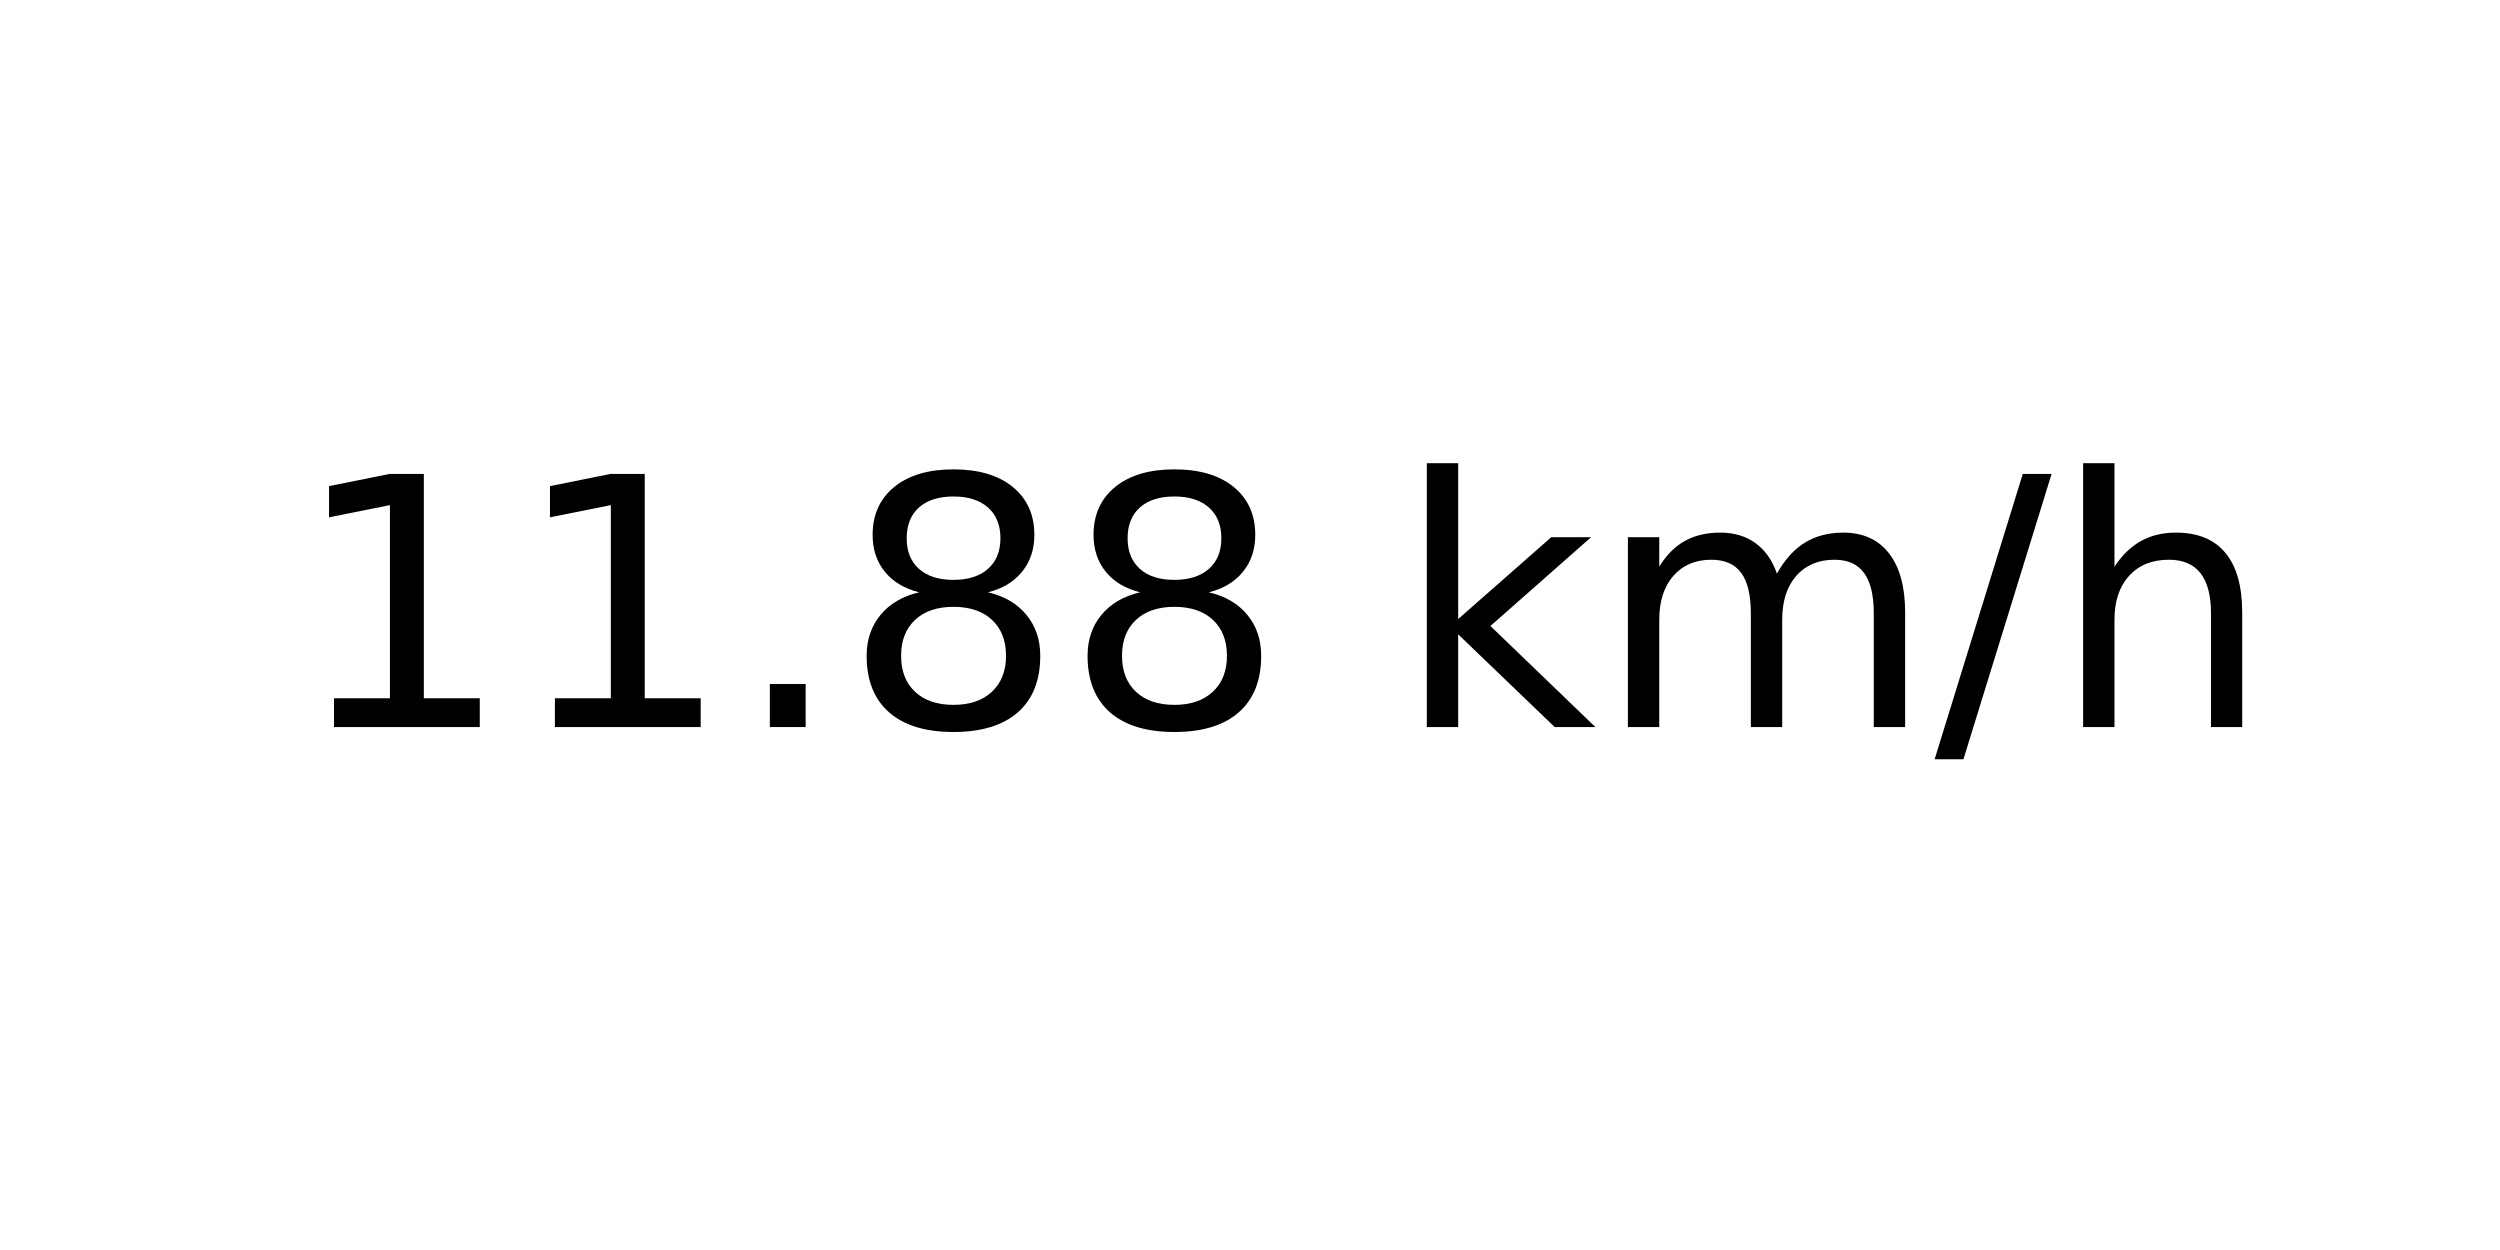
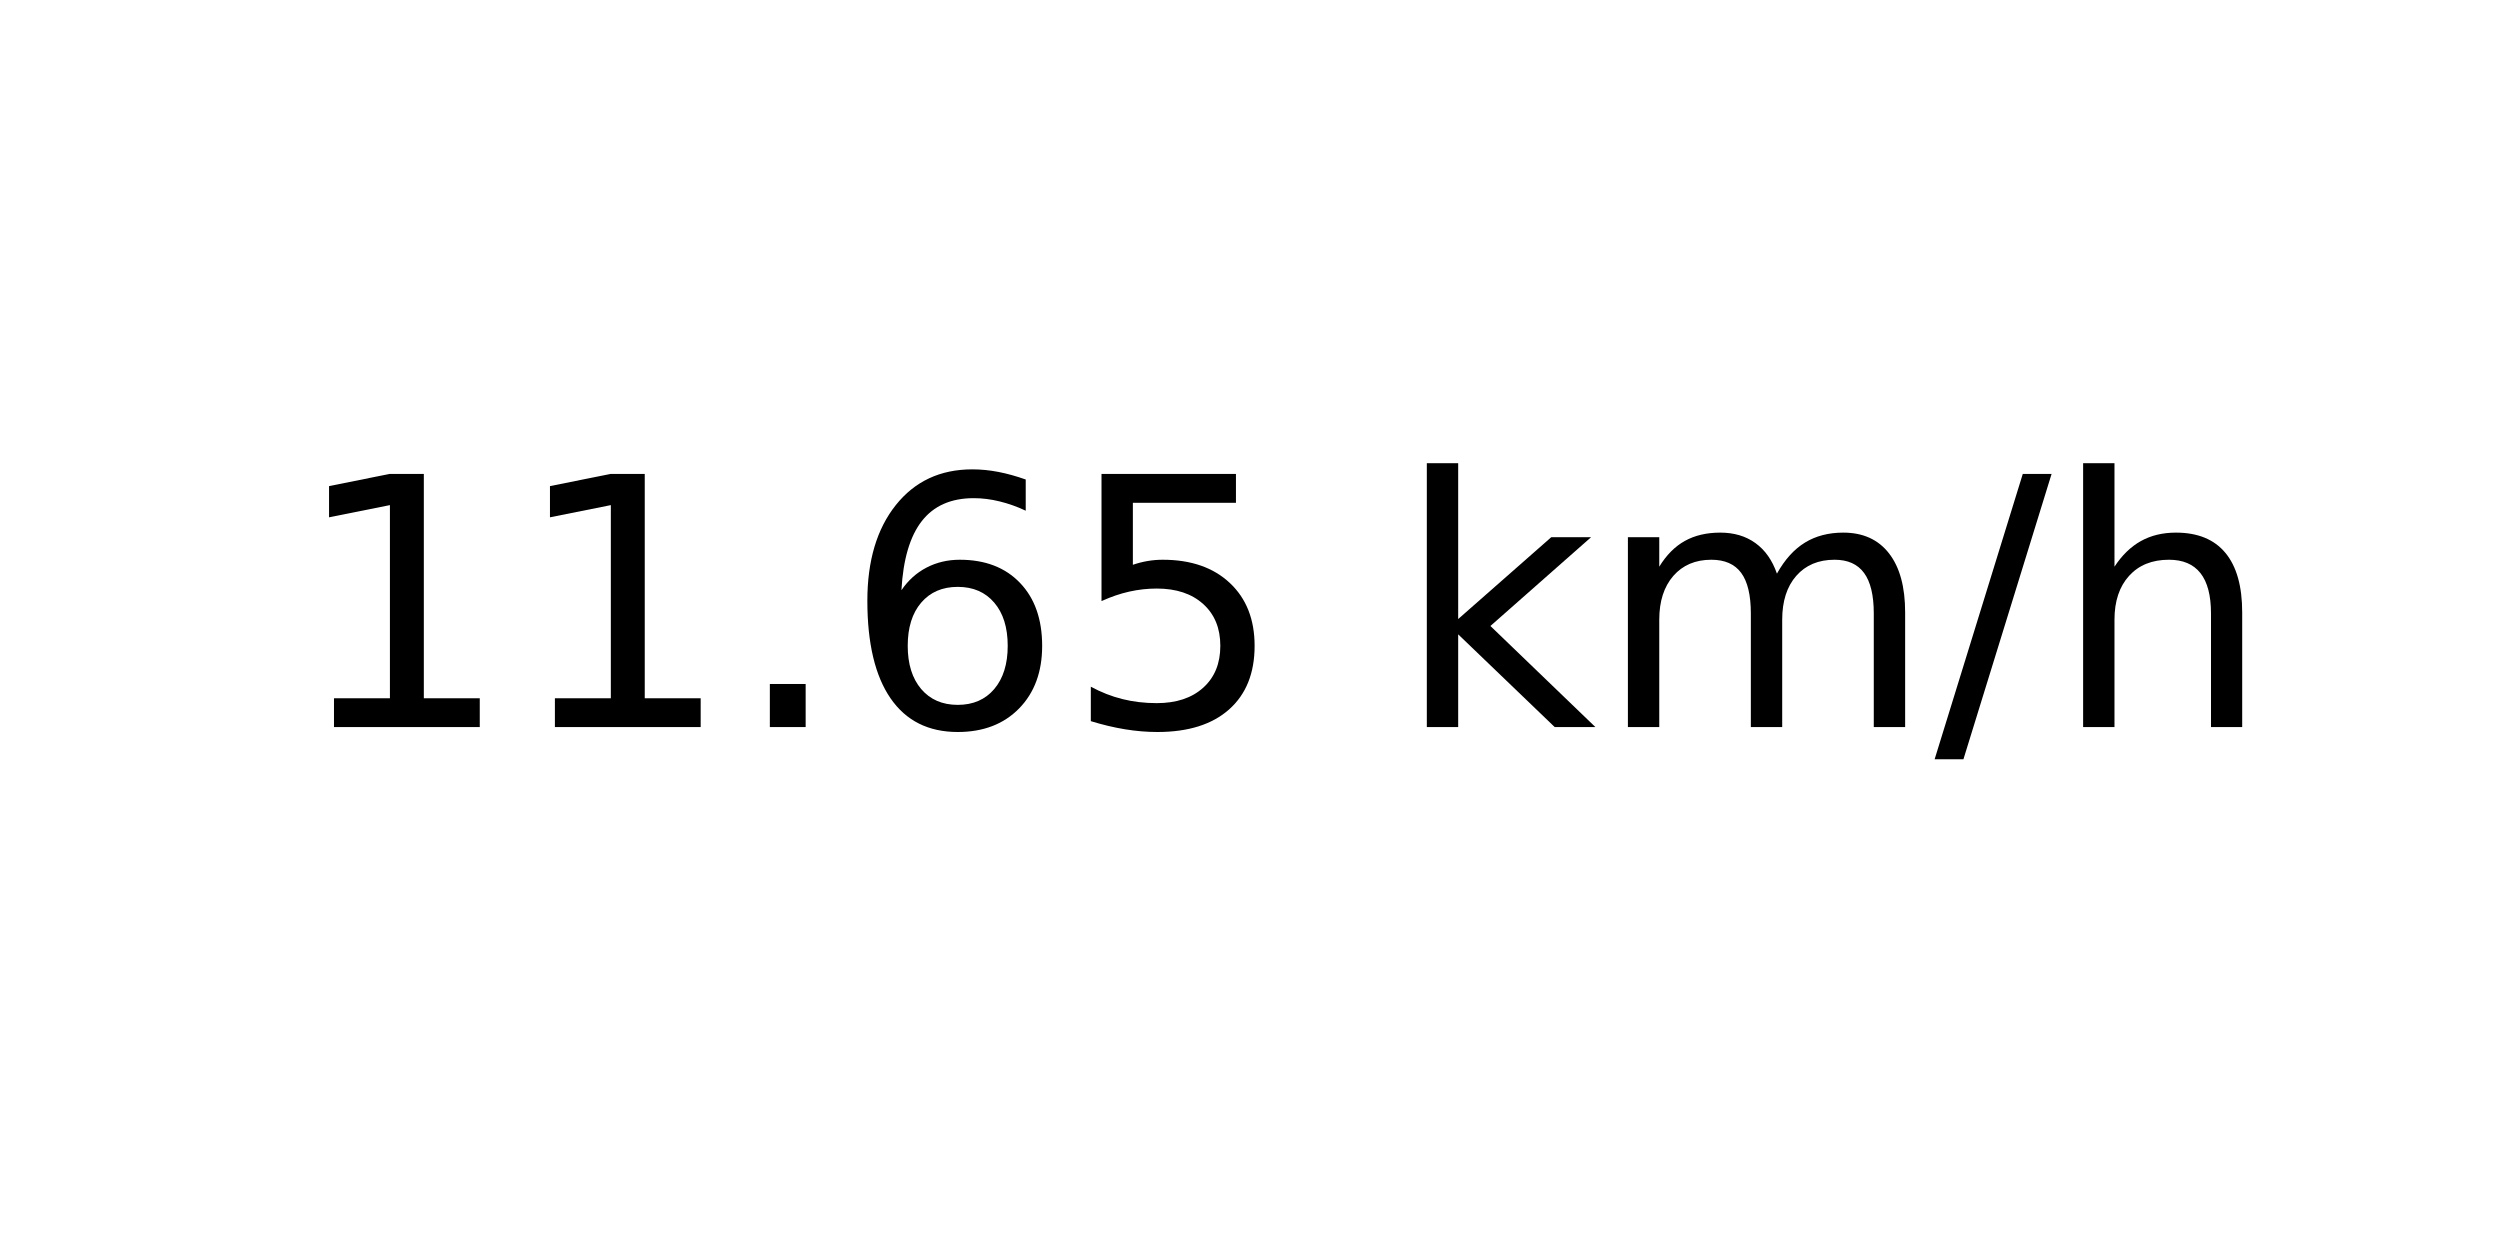
<svg xmlns="http://www.w3.org/2000/svg" xmlns:xlink="http://www.w3.org/1999/xlink" width="72pt" height="36pt" viewBox="0 0 72 36" version="1.1">
  <defs>
    <style type="text/css">*{stroke-linejoin: round; stroke-linecap: butt}</style>
  </defs>
  <g id="figure_1">
    <g id="axes_1">
      <g id="text_1">
        <g transform="translate(8.378125 20.93937) scale(0.1 -0.1)">
          <defs>
            <path id="DejaVuSans-31" d="M 794 531  L 1825 531  L 1825 4091  L 703 3866  L 703 4441  L 1819 4666  L 2450 4666  L 2450 531  L 3481 531  L 3481 0  L 794 0  L 794 531  z " transform="scale(0.015625)" />
            <path id="DejaVuSans-2e" d="M 684 794  L 1344 794  L 1344 0  L 684 0  L 684 794  z " transform="scale(0.015625)" />
-             <path id="DejaVuSans-38" d="M 2034 2216  Q 1584 2216 1326 1975  Q 1069 1734 1069 1313  Q 1069 891 1326 650  Q 1584 409 2034 409  Q 2484 409 2743 651  Q 3003 894 3003 1313  Q 3003 1734 2745 1975  Q 2488 2216 2034 2216  z M 1403 2484  Q 997 2584 770 2862  Q 544 3141 544 3541  Q 544 4100 942 4425  Q 1341 4750 2034 4750  Q 2731 4750 3128 4425  Q 3525 4100 3525 3541  Q 3525 3141 3298 2862  Q 3072 2584 2669 2484  Q 3125 2378 3379 2068  Q 3634 1759 3634 1313  Q 3634 634 3220 271  Q 2806 -91 2034 -91  Q 1263 -91 848 271  Q 434 634 434 1313  Q 434 1759 690 2068  Q 947 2378 1403 2484  z M 1172 3481  Q 1172 3119 1398 2916  Q 1625 2713 2034 2713  Q 2441 2713 2670 2916  Q 2900 3119 2900 3481  Q 2900 3844 2670 4047  Q 2441 4250 2034 4250  Q 1625 4250 1398 4047  Q 1172 3844 1172 3481  z " transform="scale(0.015625)" />
+             <path id="DejaVuSans-36" d="M 2113 2584  Q 1688 2584 1439 2293  Q 1191 2003 1191 1497  Q 1191 994 1439 701  Q 1688 409 2113 409  Q 2538 409 2786 701  Q 3034 994 3034 1497  Q 3034 2003 2786 2293  Q 2538 2584 2113 2584  z M 3366 4563  L 3366 3988  Q 3128 4100 2886 4159  Q 2644 4219 2406 4219  Q 1781 4219 1451 3797  Q 1122 3375 1075 2522  Q 1259 2794 1537 2939  Q 1816 3084 2150 3084  Q 2853 3084 3261 2657  Q 3669 2231 3669 1497  Q 3669 778 3244 343  Q 2819 -91 2113 -91  Q 1303 -91 875 529  Q 447 1150 447 2328  Q 447 3434 972 4092  Q 1497 4750 2381 4750  Q 2619 4750 2861 4703  Q 3103 4656 3366 4563  z " transform="scale(0.015625)" />
+             <path id="DejaVuSans-35" d="M 691 4666  L 3169 4666  L 3169 4134  L 1269 4134  L 1269 2991  Q 1406 3038 1543 3061  Q 1681 3084 1819 3084  Q 2600 3084 3056 2656  Q 3513 2228 3513 1497  Q 3513 744 3044 326  Q 2575 -91 1722 -91  Q 1428 -91 1123 -41  Q 819 9 494 109  L 494 744  Q 775 591 1075 516  Q 1375 441 1709 441  Q 2250 441 2565 725  Q 2881 1009 2881 1497  Q 2881 1984 2565 2268  Q 2250 2553 1709 2553  Q 1456 2553 1204 2497  Q 953 2441 691 2322  L 691 4666  z " transform="scale(0.015625)" />
            <path id="DejaVuSans-20" transform="scale(0.015625)" />
            <path id="DejaVuSans-6b" d="M 581 4863  L 1159 4863  L 1159 1991  L 2875 3500  L 3609 3500  L 1753 1863  L 3688 0  L 2938 0  L 1159 1709  L 1159 0  L 581 0  L 581 4863  z " transform="scale(0.015625)" />
            <path id="DejaVuSans-6d" d="M 3328 2828  Q 3544 3216 3844 3400  Q 4144 3584 4550 3584  Q 5097 3584 5394 3201  Q 5691 2819 5691 2113  L 5691 0  L 5113 0  L 5113 2094  Q 5113 2597 4934 2840  Q 4756 3084 4391 3084  Q 3944 3084 3684 2787  Q 3425 2491 3425 1978  L 3425 0  L 2847 0  L 2847 2094  Q 2847 2600 2669 2842  Q 2491 3084 2119 3084  Q 1678 3084 1418 2786  Q 1159 2488 1159 1978  L 1159 0  L 581 0  L 581 3500  L 1159 3500  L 1159 2956  Q 1356 3278 1631 3431  Q 1906 3584 2284 3584  Q 2666 3584 2933 3390  Q 3200 3197 3328 2828  z " transform="scale(0.015625)" />
            <path id="DejaVuSans-2f" d="M 1625 4666  L 2156 4666  L 531 -594  L 0 -594  L 1625 4666  z " transform="scale(0.015625)" />
            <path id="DejaVuSans-68" d="M 3513 2113  L 3513 0  L 2938 0  L 2938 2094  Q 2938 2591 2744 2837  Q 2550 3084 2163 3084  Q 1697 3084 1428 2787  Q 1159 2491 1159 1978  L 1159 0  L 581 0  L 581 4863  L 1159 4863  L 1159 2956  Q 1366 3272 1645 3428  Q 1925 3584 2291 3584  Q 2894 3584 3203 3211  Q 3513 2838 3513 2113  z " transform="scale(0.015625)" />
          </defs>
          <use xlink:href="#DejaVuSans-31" />
          <use xlink:href="#DejaVuSans-31" x="63.623" />
          <use xlink:href="#DejaVuSans-2e" x="127.246" />
-           <use xlink:href="#DejaVuSans-38" x="159.033" />
-           <use xlink:href="#DejaVuSans-38" x="222.656" />
+           <use xlink:href="#DejaVuSans-36" x="159.033" />
+           <use xlink:href="#DejaVuSans-35" x="222.656" />
          <use xlink:href="#DejaVuSans-20" x="286.279" />
          <use xlink:href="#DejaVuSans-6b" x="318.066" />
          <use xlink:href="#DejaVuSans-6d" x="375.977" />
          <use xlink:href="#DejaVuSans-2f" x="473.389" />
          <use xlink:href="#DejaVuSans-68" x="507.08" />
        </g>
      </g>
    </g>
  </g>
</svg>
